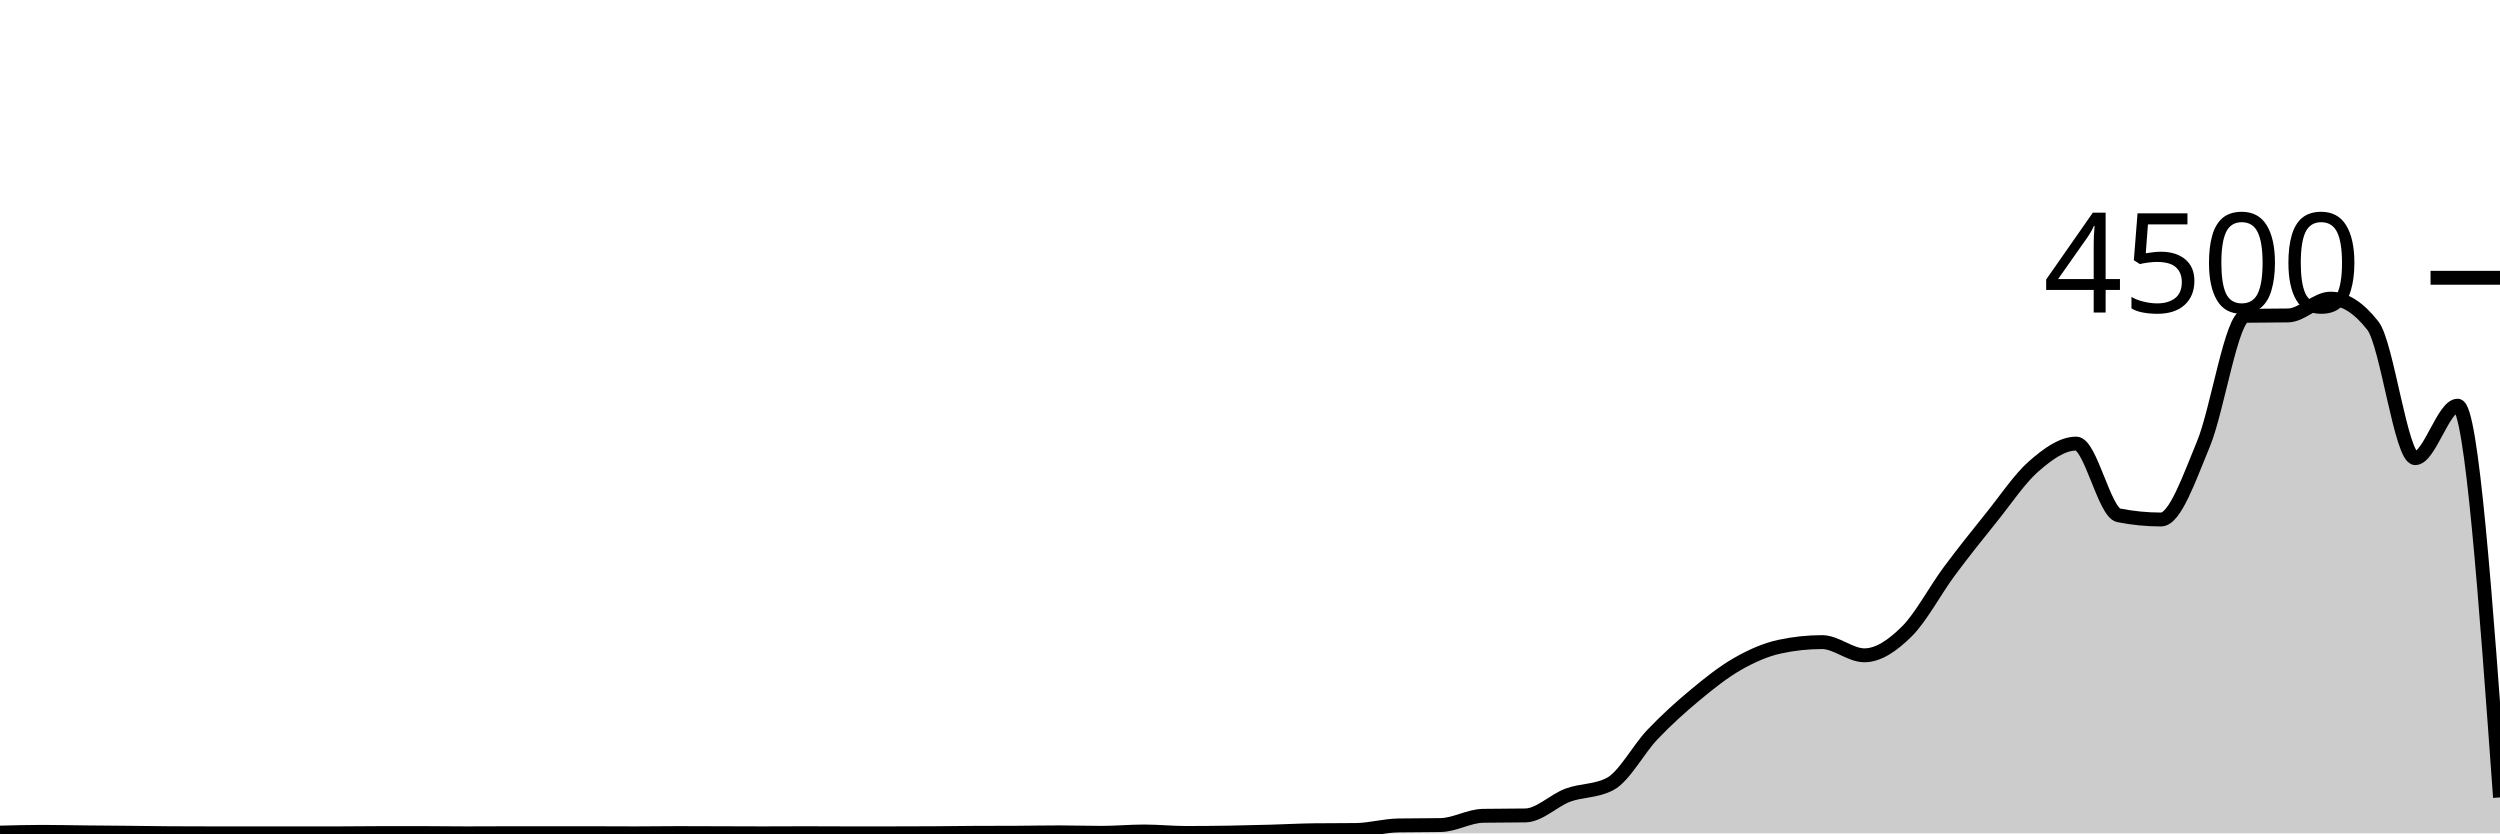
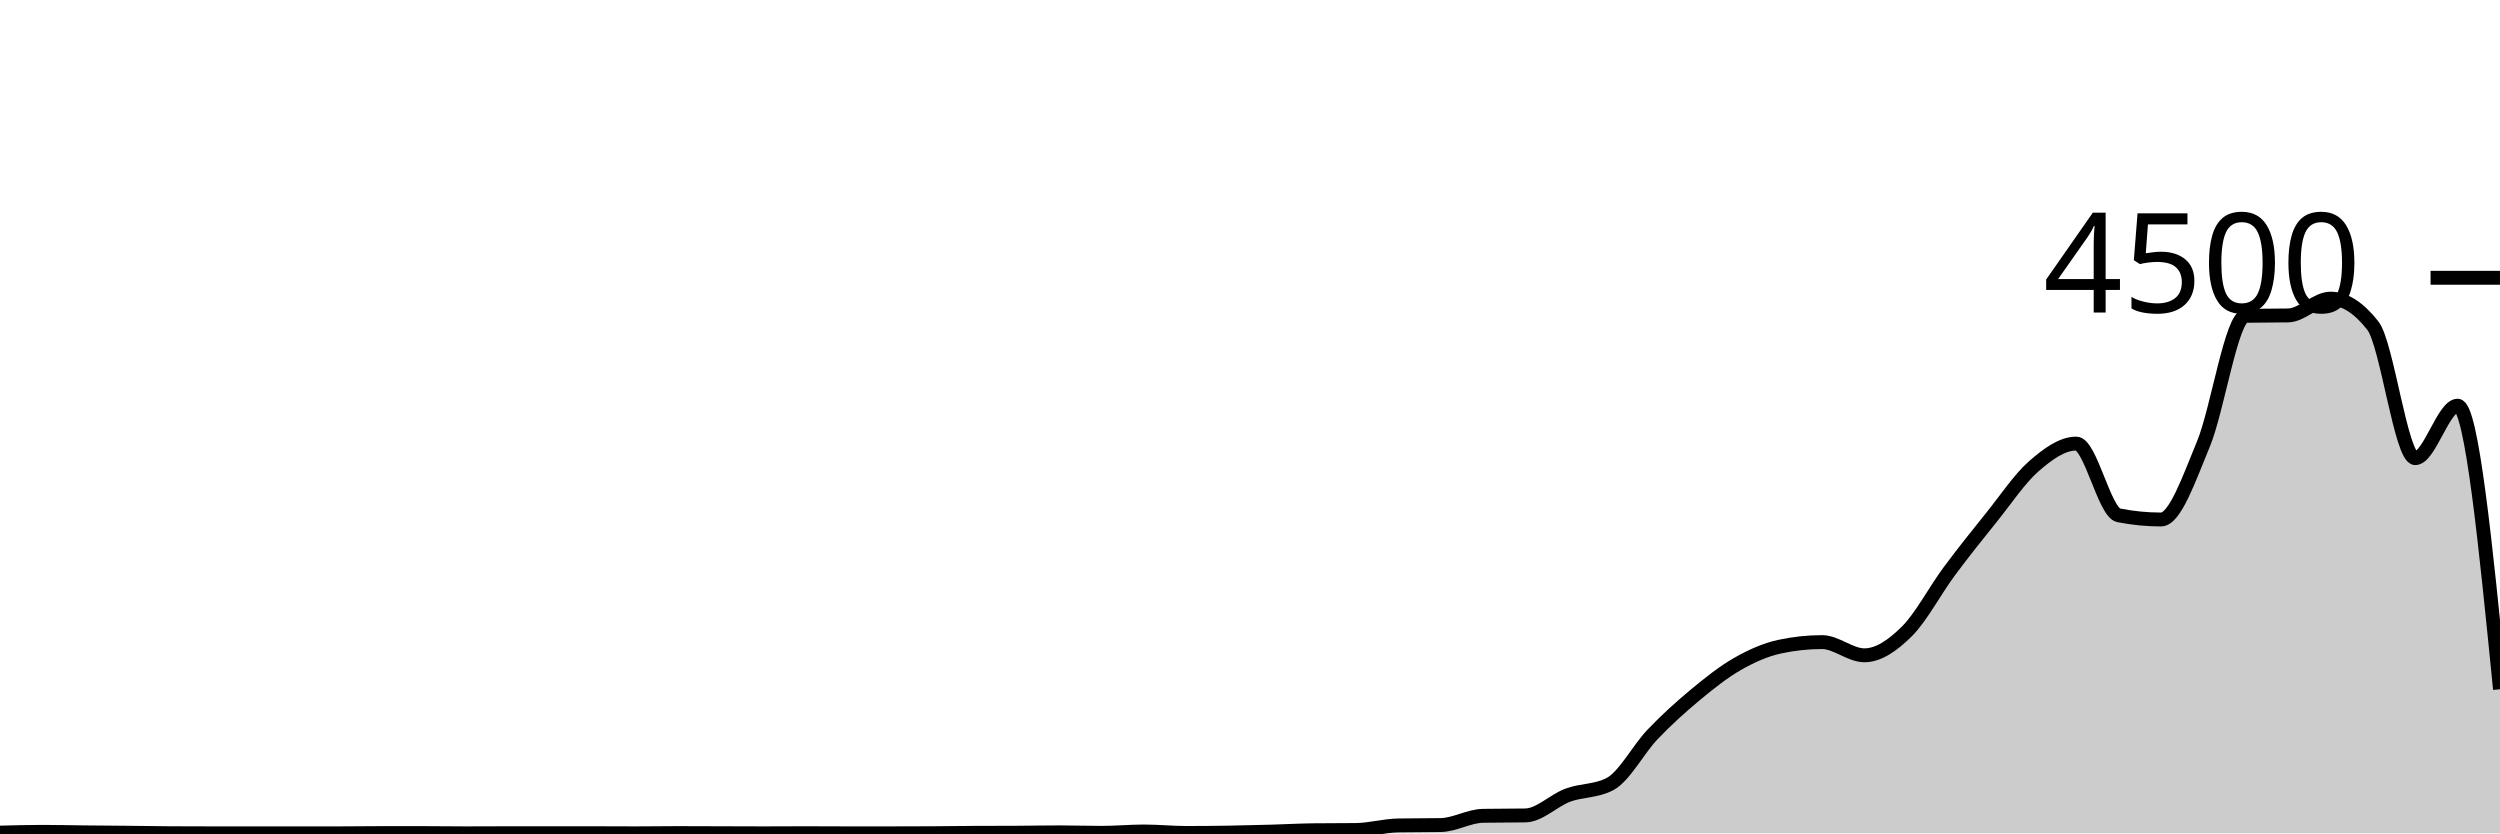
<svg xmlns="http://www.w3.org/2000/svg" viewBox="0 0 180 60">
  <g transform="translate(0,20)">
-     <path class="area" fill="rgba(0, 0, 0, 0.2)" d="M0,39.947C1.017,39.92,2.034,39.893,3.051,39.893C4.068,39.893,5.085,39.919,6.102,39.929C7.119,39.939,8.136,39.945,9.153,39.956C10.169,39.966,11.186,39.985,12.203,39.991C13.22,39.997,14.237,40,15.254,40C16.271,40,17.288,40,18.305,40C19.322,40,20.339,40,21.356,40C22.373,40,23.39,40,24.407,40C25.424,40,26.441,39.982,27.458,39.982C28.475,39.982,29.492,39.982,30.508,39.982C31.525,39.982,32.542,40,33.559,40C34.576,40,35.593,39.991,36.61,39.991C37.627,39.991,38.644,39.991,39.661,39.991C40.678,39.991,41.695,39.991,42.712,39.991C43.729,39.991,44.746,40,45.763,40C46.78,40,47.797,39.982,48.814,39.982C49.831,39.982,50.847,39.988,51.864,39.991C52.881,39.994,53.898,40,54.915,40C55.932,40,56.949,39.991,57.966,39.991C58.983,39.991,60,40,61.017,40C62.034,40,63.051,40,64.068,40C65.085,40,66.102,39.997,67.119,39.991C68.136,39.985,69.153,39.97,70.169,39.964C71.186,39.959,72.203,39.961,73.22,39.956C74.237,39.95,75.254,39.929,76.271,39.929C77.288,39.929,78.305,39.964,79.322,39.964C80.339,39.964,81.356,39.867,82.373,39.867C83.39,39.867,84.407,39.973,85.424,39.973C86.441,39.973,87.458,39.963,88.475,39.947C89.492,39.93,90.508,39.904,91.525,39.876C92.542,39.847,93.559,39.79,94.576,39.778C95.593,39.766,96.61,39.772,97.627,39.76C98.644,39.748,99.661,39.449,100.678,39.431C101.695,39.413,102.712,39.422,103.729,39.404C104.746,39.387,105.763,38.756,106.78,38.738C107.797,38.72,108.814,38.729,109.831,38.711C110.847,38.693,111.864,37.631,112.881,37.253C113.898,36.876,114.915,36.984,115.932,36.444C116.949,35.905,117.966,33.945,118.983,32.88C120,31.815,121.017,30.898,122.034,30.053C123.051,29.209,124.068,28.396,125.085,27.813C126.102,27.231,127.119,26.779,128.136,26.56C129.153,26.341,130.169,26.231,131.186,26.231C132.203,26.231,133.22,27.182,134.237,27.182C135.254,27.182,136.271,26.473,137.288,25.467C138.305,24.461,139.322,22.517,140.339,21.147C141.356,19.776,142.373,18.508,143.39,17.244C144.407,15.981,145.424,14.449,146.441,13.564C147.458,12.68,148.475,11.938,149.492,11.938C150.508,11.938,151.525,16.901,152.542,17.102C153.559,17.304,154.576,17.404,155.593,17.404C156.61,17.404,157.627,14.418,158.644,11.973C159.661,9.529,160.678,2.756,161.695,2.738C162.712,2.72,163.729,2.729,164.746,2.711C165.763,2.693,166.78,1.502,167.797,1.502C168.814,1.502,169.831,2.151,170.847,3.449C171.864,4.747,172.881,12.987,173.898,12.987C174.915,12.987,175.932,9.209,176.949,9.209C177.966,9.209,178.983,23.311,180,37.413L180,40C178.983,40,177.966,40,176.949,40C175.932,40,174.915,40,173.898,40C172.881,40,171.864,40,170.847,40C169.831,40,168.814,40,167.797,40C166.78,40,165.763,40,164.746,40C163.729,40,162.712,40,161.695,40C160.678,40,159.661,40,158.644,40C157.627,40,156.61,40,155.593,40C154.576,40,153.559,40,152.542,40C151.525,40,150.508,40,149.492,40C148.475,40,147.458,40,146.441,40C145.424,40,144.407,40,143.39,40C142.373,40,141.356,40,140.339,40C139.322,40,138.305,40,137.288,40C136.271,40,135.254,40,134.237,40C133.22,40,132.203,40,131.186,40C130.169,40,129.153,40,128.136,40C127.119,40,126.102,40,125.085,40C124.068,40,123.051,40,122.034,40C121.017,40,120,40,118.983,40C117.966,40,116.949,40,115.932,40C114.915,40,113.898,40,112.881,40C111.864,40,110.847,40,109.831,40C108.814,40,107.797,40,106.78,40C105.763,40,104.746,40,103.729,40C102.712,40,101.695,40,100.678,40C99.661,40,98.644,40,97.627,40C96.61,40,95.593,40,94.576,40C93.559,40,92.542,40,91.525,40C90.508,40,89.492,40,88.475,40C87.458,40,86.441,40,85.424,40C84.407,40,83.39,40,82.373,40C81.356,40,80.339,40,79.322,40C78.305,40,77.288,40,76.271,40C75.254,40,74.237,40,73.22,40C72.203,40,71.186,40,70.169,40C69.153,40,68.136,40,67.119,40C66.102,40,65.085,40,64.068,40C63.051,40,62.034,40,61.017,40C60,40,58.983,40,57.966,40C56.949,40,55.932,40,54.915,40C53.898,40,52.881,40,51.864,40C50.847,40,49.831,40,48.814,40C47.797,40,46.78,40,45.763,40C44.746,40,43.729,40,42.712,40C41.695,40,40.678,40,39.661,40C38.644,40,37.627,40,36.61,40C35.593,40,34.576,40,33.559,40C32.542,40,31.525,40,30.508,40C29.492,40,28.475,40,27.458,40C26.441,40,25.424,40,24.407,40C23.39,40,22.373,40,21.356,40C20.339,40,19.322,40,18.305,40C17.288,40,16.271,40,15.254,40C14.237,40,13.22,40,12.203,40C11.186,40,10.169,40,9.153,40C8.136,40,7.119,40,6.102,40C5.085,40,4.068,40,3.051,40C2.034,40,1.017,40,0,40Z" />
-     <path class="line" stroke="black" fill="none" d="M0,39.947C1.017,39.92,2.034,39.893,3.051,39.893C4.068,39.893,5.085,39.919,6.102,39.929C7.119,39.939,8.136,39.945,9.153,39.956C10.169,39.966,11.186,39.985,12.203,39.991C13.22,39.997,14.237,40,15.254,40C16.271,40,17.288,40,18.305,40C19.322,40,20.339,40,21.356,40C22.373,40,23.39,40,24.407,40C25.424,40,26.441,39.982,27.458,39.982C28.475,39.982,29.492,39.982,30.508,39.982C31.525,39.982,32.542,40,33.559,40C34.576,40,35.593,39.991,36.61,39.991C37.627,39.991,38.644,39.991,39.661,39.991C40.678,39.991,41.695,39.991,42.712,39.991C43.729,39.991,44.746,40,45.763,40C46.78,40,47.797,39.982,48.814,39.982C49.831,39.982,50.847,39.988,51.864,39.991C52.881,39.994,53.898,40,54.915,40C55.932,40,56.949,39.991,57.966,39.991C58.983,39.991,60,40,61.017,40C62.034,40,63.051,40,64.068,40C65.085,40,66.102,39.997,67.119,39.991C68.136,39.985,69.153,39.97,70.169,39.964C71.186,39.959,72.203,39.961,73.22,39.956C74.237,39.95,75.254,39.929,76.271,39.929C77.288,39.929,78.305,39.964,79.322,39.964C80.339,39.964,81.356,39.867,82.373,39.867C83.39,39.867,84.407,39.973,85.424,39.973C86.441,39.973,87.458,39.963,88.475,39.947C89.492,39.93,90.508,39.904,91.525,39.876C92.542,39.847,93.559,39.79,94.576,39.778C95.593,39.766,96.61,39.772,97.627,39.76C98.644,39.748,99.661,39.449,100.678,39.431C101.695,39.413,102.712,39.422,103.729,39.404C104.746,39.387,105.763,38.756,106.78,38.738C107.797,38.72,108.814,38.729,109.831,38.711C110.847,38.693,111.864,37.631,112.881,37.253C113.898,36.876,114.915,36.984,115.932,36.444C116.949,35.905,117.966,33.945,118.983,32.88C120,31.815,121.017,30.898,122.034,30.053C123.051,29.209,124.068,28.396,125.085,27.813C126.102,27.231,127.119,26.779,128.136,26.56C129.153,26.341,130.169,26.231,131.186,26.231C132.203,26.231,133.22,27.182,134.237,27.182C135.254,27.182,136.271,26.473,137.288,25.467C138.305,24.461,139.322,22.517,140.339,21.147C141.356,19.776,142.373,18.508,143.39,17.244C144.407,15.981,145.424,14.449,146.441,13.564C147.458,12.68,148.475,11.938,149.492,11.938C150.508,11.938,151.525,16.901,152.542,17.102C153.559,17.304,154.576,17.404,155.593,17.404C156.61,17.404,157.627,14.418,158.644,11.973C159.661,9.529,160.678,2.756,161.695,2.738C162.712,2.72,163.729,2.729,164.746,2.711C165.763,2.693,166.78,1.502,167.797,1.502C168.814,1.502,169.831,2.151,170.847,3.449C171.864,4.747,172.881,12.987,173.898,12.987C174.915,12.987,175.932,9.209,176.949,9.209C177.966,9.209,178.983,23.311,180,37.413" />
+     <path class="area" fill="rgba(0, 0, 0, 0.2)" d="M0,39.947C1.017,39.92,2.034,39.893,3.051,39.893C4.068,39.893,5.085,39.919,6.102,39.929C7.119,39.939,8.136,39.945,9.153,39.956C10.169,39.966,11.186,39.985,12.203,39.991C13.22,39.997,14.237,40,15.254,40C16.271,40,17.288,40,18.305,40C19.322,40,20.339,40,21.356,40C22.373,40,23.39,40,24.407,40C25.424,40,26.441,39.982,27.458,39.982C28.475,39.982,29.492,39.982,30.508,39.982C31.525,39.982,32.542,40,33.559,40C34.576,40,35.593,39.991,36.61,39.991C37.627,39.991,38.644,39.991,39.661,39.991C40.678,39.991,41.695,39.991,42.712,39.991C43.729,39.991,44.746,40,45.763,40C46.78,40,47.797,39.982,48.814,39.982C49.831,39.982,50.847,39.988,51.864,39.991C52.881,39.994,53.898,40,54.915,40C55.932,40,56.949,39.991,57.966,39.991C58.983,39.991,60,40,61.017,40C62.034,40,63.051,40,64.068,40C65.085,40,66.102,39.997,67.119,39.991C68.136,39.985,69.153,39.97,70.169,39.964C71.186,39.959,72.203,39.961,73.22,39.956C74.237,39.95,75.254,39.929,76.271,39.929C77.288,39.929,78.305,39.964,79.322,39.964C80.339,39.964,81.356,39.867,82.373,39.867C83.39,39.867,84.407,39.973,85.424,39.973C86.441,39.973,87.458,39.963,88.475,39.947C89.492,39.93,90.508,39.904,91.525,39.876C92.542,39.847,93.559,39.79,94.576,39.778C95.593,39.766,96.61,39.772,97.627,39.76C98.644,39.748,99.661,39.449,100.678,39.431C101.695,39.413,102.712,39.422,103.729,39.404C104.746,39.387,105.763,38.756,106.78,38.738C107.797,38.72,108.814,38.729,109.831,38.711C110.847,38.693,111.864,37.631,112.881,37.253C113.898,36.876,114.915,36.984,115.932,36.444C116.949,35.905,117.966,33.945,118.983,32.88C120,31.815,121.017,30.898,122.034,30.053C123.051,29.209,124.068,28.396,125.085,27.813C126.102,27.231,127.119,26.779,128.136,26.56C129.153,26.341,130.169,26.231,131.186,26.231C132.203,26.231,133.22,27.182,134.237,27.182C135.254,27.182,136.271,26.473,137.288,25.467C138.305,24.461,139.322,22.517,140.339,21.147C141.356,19.776,142.373,18.508,143.39,17.244C144.407,15.981,145.424,14.449,146.441,13.564C147.458,12.68,148.475,11.938,149.492,11.938C150.508,11.938,151.525,16.901,152.542,17.102C153.559,17.304,154.576,17.404,155.593,17.404C156.61,17.404,157.627,14.418,158.644,11.973C159.661,9.529,160.678,2.756,161.695,2.738C162.712,2.72,163.729,2.729,164.746,2.711C165.763,2.693,166.78,1.502,167.797,1.502C168.814,1.502,169.831,2.151,170.847,3.449C171.864,4.747,172.881,12.987,173.898,12.987C174.915,12.987,175.932,9.209,176.949,9.209C177.966,9.209,178.983,19.418,180,29.627L180,40C178.983,40,177.966,40,176.949,40C175.932,40,174.915,40,173.898,40C172.881,40,171.864,40,170.847,40C169.831,40,168.814,40,167.797,40C166.78,40,165.763,40,164.746,40C163.729,40,162.712,40,161.695,40C160.678,40,159.661,40,158.644,40C157.627,40,156.61,40,155.593,40C154.576,40,153.559,40,152.542,40C151.525,40,150.508,40,149.492,40C148.475,40,147.458,40,146.441,40C145.424,40,144.407,40,143.39,40C142.373,40,141.356,40,140.339,40C139.322,40,138.305,40,137.288,40C136.271,40,135.254,40,134.237,40C133.22,40,132.203,40,131.186,40C130.169,40,129.153,40,128.136,40C127.119,40,126.102,40,125.085,40C124.068,40,123.051,40,122.034,40C121.017,40,120,40,118.983,40C117.966,40,116.949,40,115.932,40C114.915,40,113.898,40,112.881,40C111.864,40,110.847,40,109.831,40C108.814,40,107.797,40,106.78,40C105.763,40,104.746,40,103.729,40C102.712,40,101.695,40,100.678,40C99.661,40,98.644,40,97.627,40C96.61,40,95.593,40,94.576,40C93.559,40,92.542,40,91.525,40C90.508,40,89.492,40,88.475,40C87.458,40,86.441,40,85.424,40C84.407,40,83.39,40,82.373,40C81.356,40,80.339,40,79.322,40C78.305,40,77.288,40,76.271,40C75.254,40,74.237,40,73.22,40C72.203,40,71.186,40,70.169,40C69.153,40,68.136,40,67.119,40C66.102,40,65.085,40,64.068,40C63.051,40,62.034,40,61.017,40C60,40,58.983,40,57.966,40C56.949,40,55.932,40,54.915,40C53.898,40,52.881,40,51.864,40C50.847,40,49.831,40,48.814,40C47.797,40,46.78,40,45.763,40C44.746,40,43.729,40,42.712,40C41.695,40,40.678,40,39.661,40C38.644,40,37.627,40,36.61,40C35.593,40,34.576,40,33.559,40C32.542,40,31.525,40,30.508,40C29.492,40,28.475,40,27.458,40C26.441,40,25.424,40,24.407,40C23.39,40,22.373,40,21.356,40C20.339,40,19.322,40,18.305,40C17.288,40,16.271,40,15.254,40C14.237,40,13.22,40,12.203,40C11.186,40,10.169,40,9.153,40C8.136,40,7.119,40,6.102,40C5.085,40,4.068,40,3.051,40C2.034,40,1.017,40,0,40Z" />
+     <path class="line" stroke="black" fill="none" d="M0,39.947C1.017,39.92,2.034,39.893,3.051,39.893C4.068,39.893,5.085,39.919,6.102,39.929C7.119,39.939,8.136,39.945,9.153,39.956C10.169,39.966,11.186,39.985,12.203,39.991C13.22,39.997,14.237,40,15.254,40C16.271,40,17.288,40,18.305,40C19.322,40,20.339,40,21.356,40C22.373,40,23.39,40,24.407,40C25.424,40,26.441,39.982,27.458,39.982C28.475,39.982,29.492,39.982,30.508,39.982C31.525,39.982,32.542,40,33.559,40C34.576,40,35.593,39.991,36.61,39.991C37.627,39.991,38.644,39.991,39.661,39.991C40.678,39.991,41.695,39.991,42.712,39.991C43.729,39.991,44.746,40,45.763,40C46.78,40,47.797,39.982,48.814,39.982C49.831,39.982,50.847,39.988,51.864,39.991C52.881,39.994,53.898,40,54.915,40C55.932,40,56.949,39.991,57.966,39.991C58.983,39.991,60,40,61.017,40C62.034,40,63.051,40,64.068,40C65.085,40,66.102,39.997,67.119,39.991C68.136,39.985,69.153,39.97,70.169,39.964C71.186,39.959,72.203,39.961,73.22,39.956C74.237,39.95,75.254,39.929,76.271,39.929C77.288,39.929,78.305,39.964,79.322,39.964C80.339,39.964,81.356,39.867,82.373,39.867C83.39,39.867,84.407,39.973,85.424,39.973C86.441,39.973,87.458,39.963,88.475,39.947C89.492,39.93,90.508,39.904,91.525,39.876C92.542,39.847,93.559,39.79,94.576,39.778C95.593,39.766,96.61,39.772,97.627,39.76C98.644,39.748,99.661,39.449,100.678,39.431C101.695,39.413,102.712,39.422,103.729,39.404C104.746,39.387,105.763,38.756,106.78,38.738C107.797,38.72,108.814,38.729,109.831,38.711C110.847,38.693,111.864,37.631,112.881,37.253C113.898,36.876,114.915,36.984,115.932,36.444C116.949,35.905,117.966,33.945,118.983,32.88C120,31.815,121.017,30.898,122.034,30.053C123.051,29.209,124.068,28.396,125.085,27.813C126.102,27.231,127.119,26.779,128.136,26.56C129.153,26.341,130.169,26.231,131.186,26.231C132.203,26.231,133.22,27.182,134.237,27.182C135.254,27.182,136.271,26.473,137.288,25.467C138.305,24.461,139.322,22.517,140.339,21.147C141.356,19.776,142.373,18.508,143.39,17.244C144.407,15.981,145.424,14.449,146.441,13.564C147.458,12.68,148.475,11.938,149.492,11.938C150.508,11.938,151.525,16.901,152.542,17.102C153.559,17.304,154.576,17.404,155.593,17.404C156.61,17.404,157.627,14.418,158.644,11.973C159.661,9.529,160.678,2.756,161.695,2.738C162.712,2.72,163.729,2.729,164.746,2.711C165.763,2.693,166.78,1.502,167.797,1.502C168.814,1.502,169.831,2.151,170.847,3.449C171.864,4.747,172.881,12.987,173.898,12.987C174.915,12.987,175.932,9.209,176.949,9.209C177.966,9.209,178.983,19.418,180,29.627" />
    <path class="axis-ceiling" stroke-width="1" stroke="black" fill="none" d="M175,0L180,0" />
    <text class="axis-ceiling-label" font-family="sans-serif" text-anchor="end" font-size="10px" x="170" y="2.5">4500</text>
  </g>
</svg>
